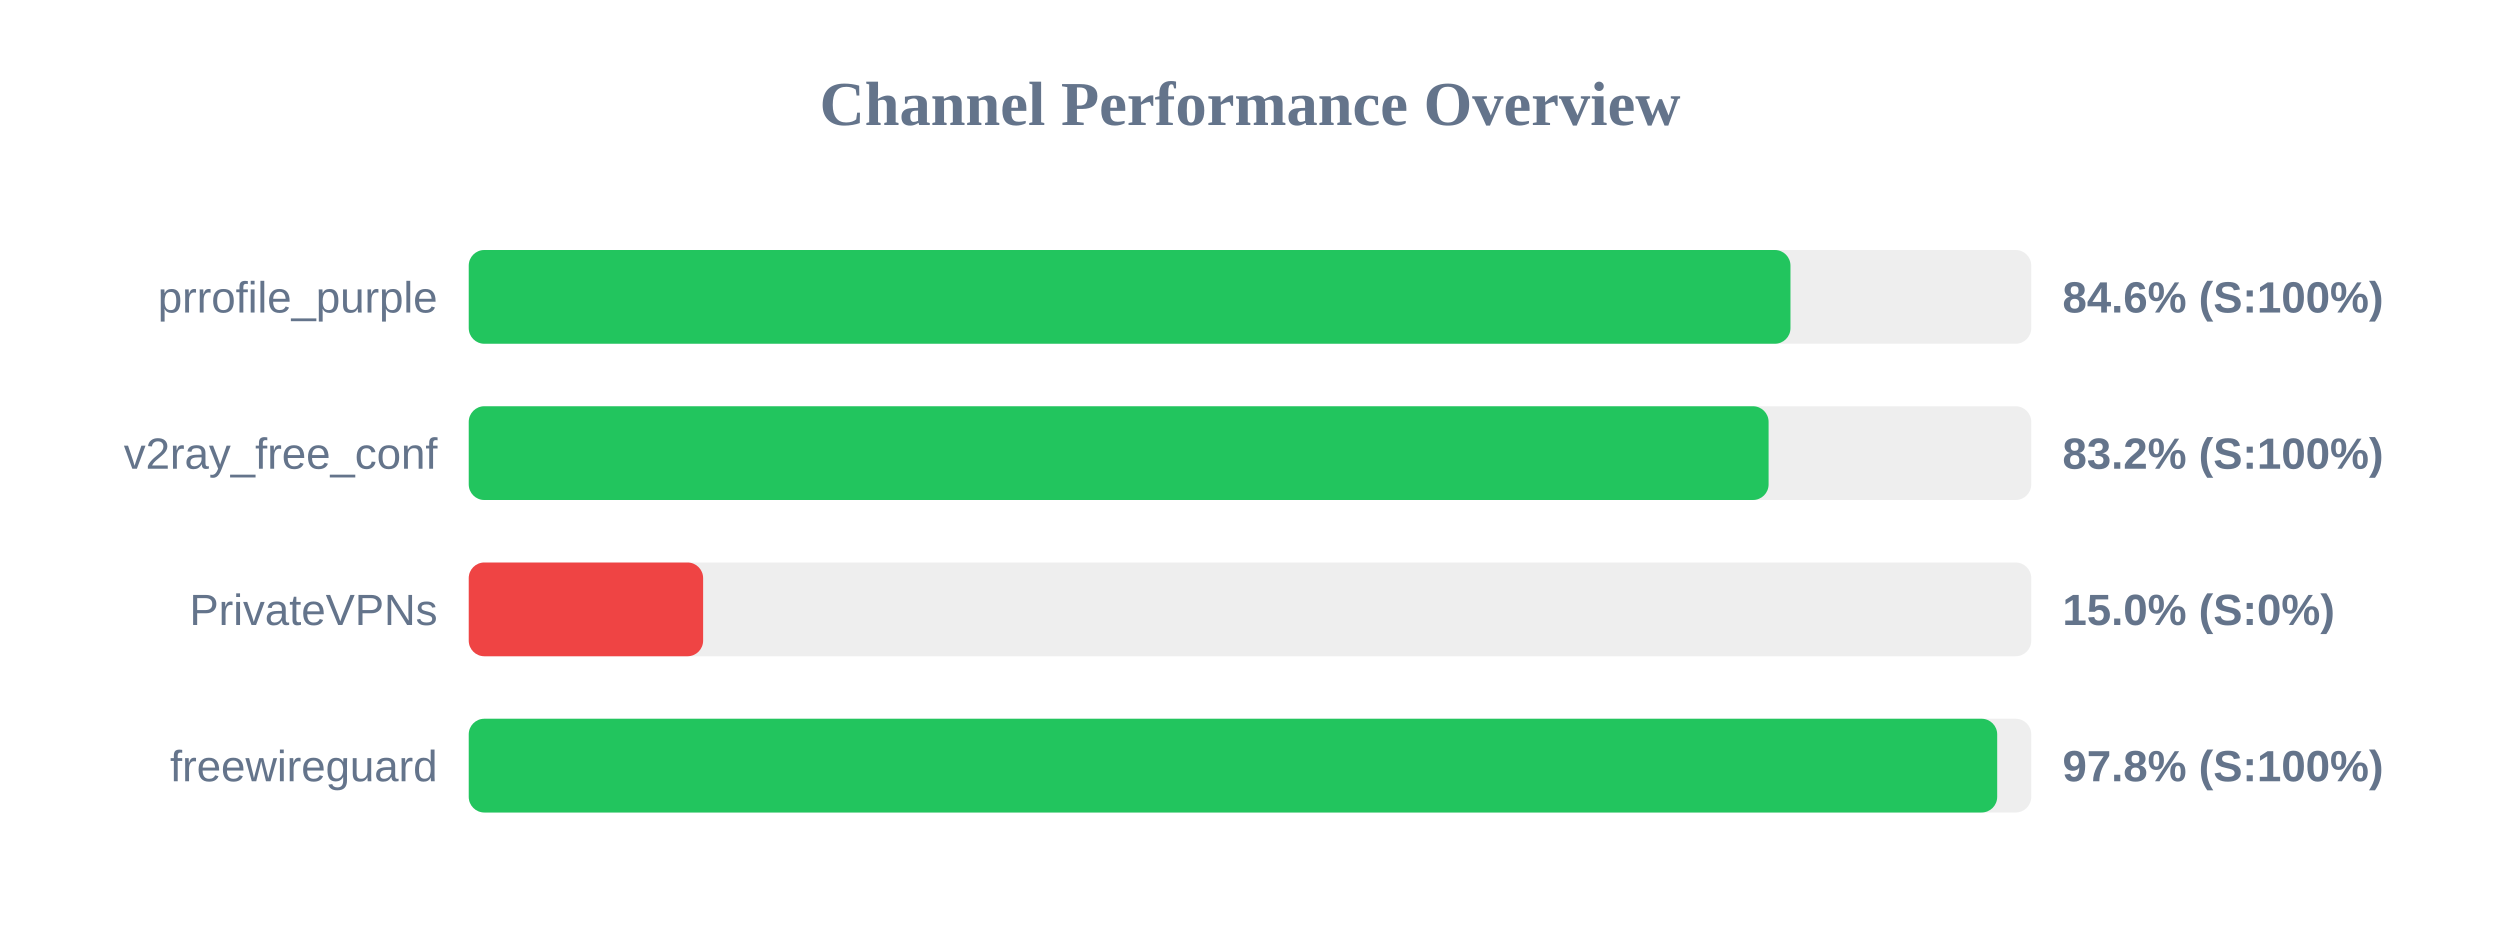
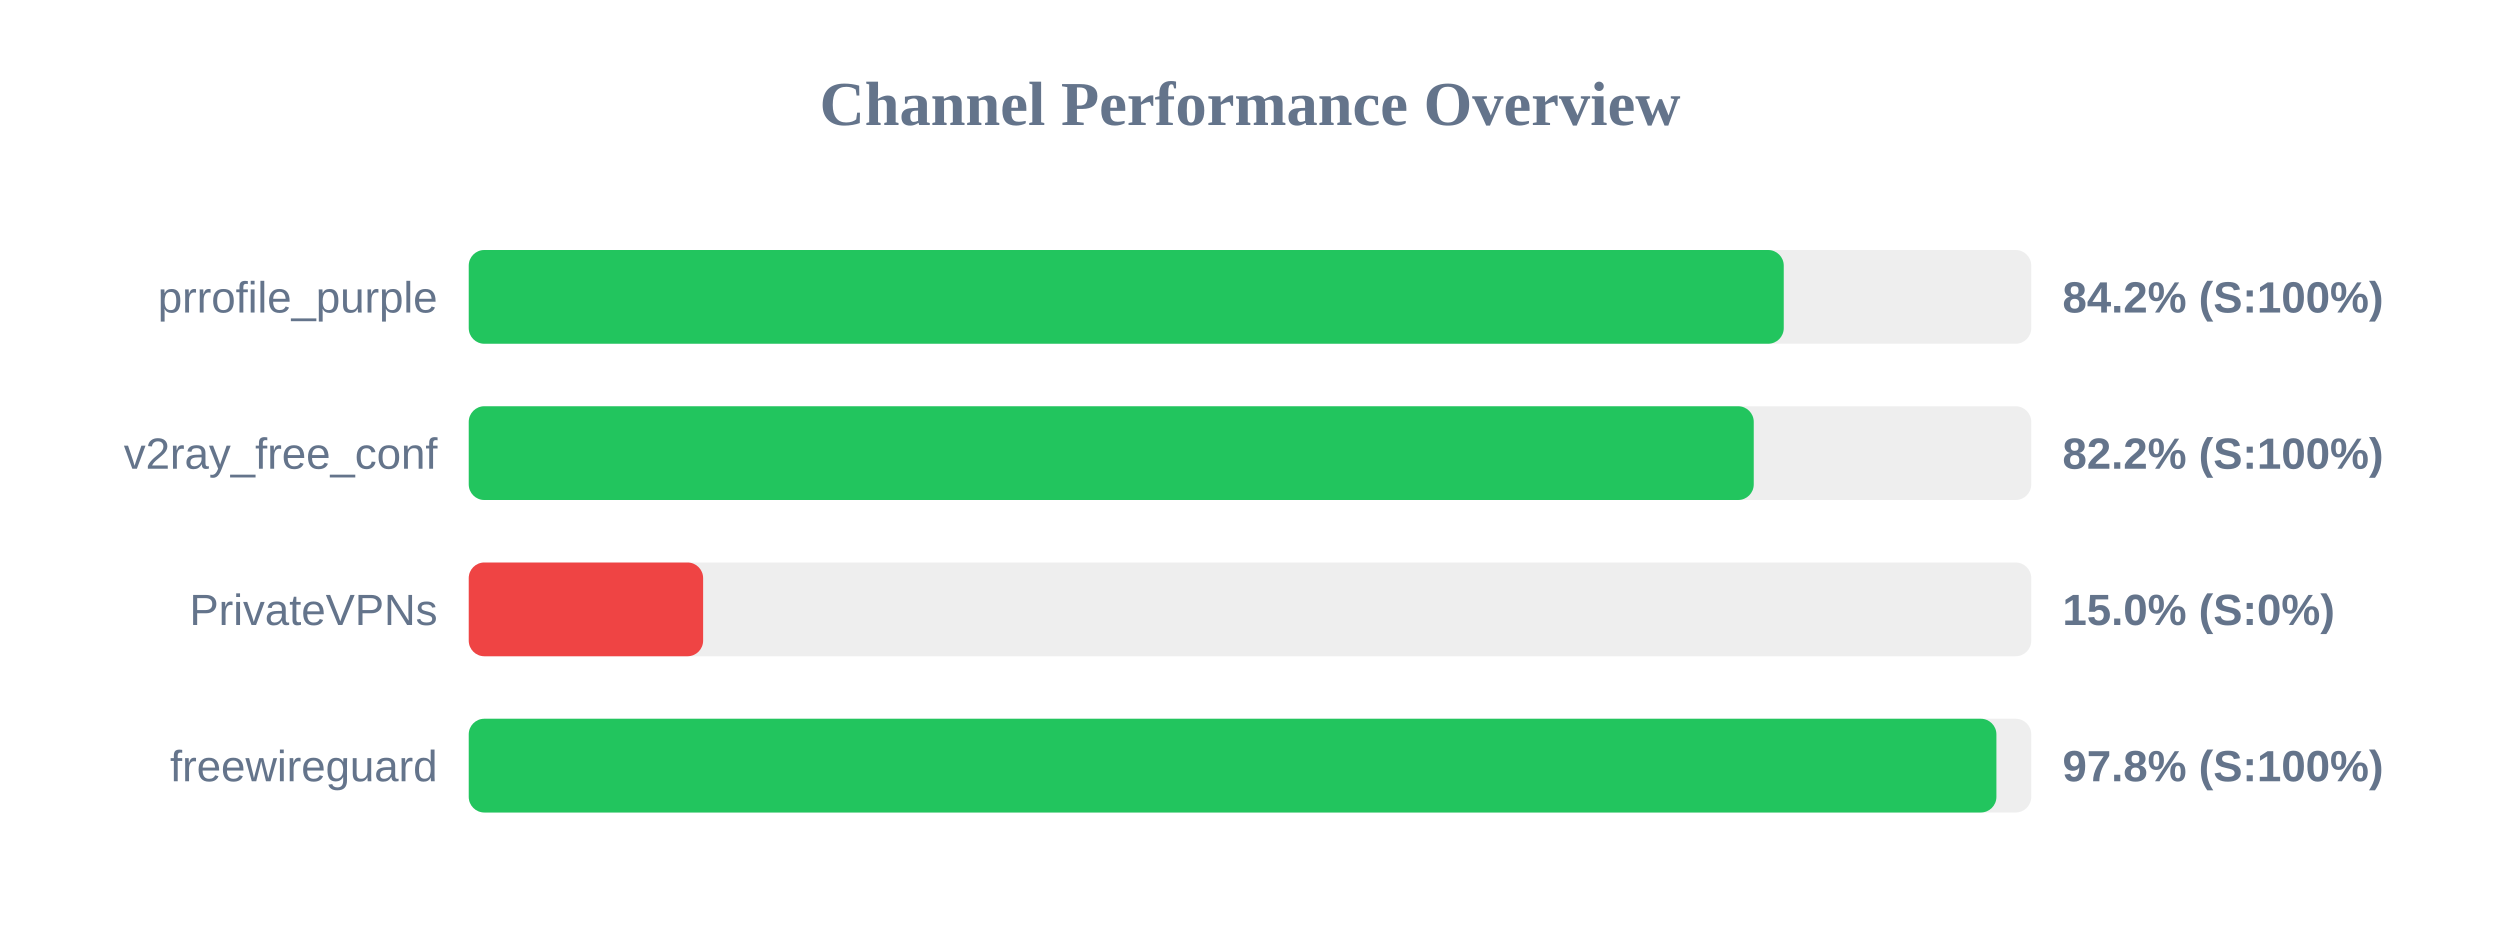
<svg xmlns="http://www.w3.org/2000/svg" width="800" height="300" version="1.1">
  <style>
        .row { font: 14px Arial; fill: #64748b; }
        .score { font: bold 14px Arial; fill: #64748b; }
    </style>
  <text x="400" y="40" text-anchor="middle" font-size="20px" font-weight="bold" fill="#64748b">Channel Performance Overview</text>
  <rect x="150" y="80" width="500" height="30" fill="#eee" rx="5" />
-   <rect x="150" y="80" width="422.95" height="30" fill="#22c55e" rx="5" />
+   <rect x="150" y="80" width="420.8" height="30" fill="#22c55e" rx="5" />
  <text x="140" y="100" text-anchor="end" class="row">prrofile_purple</text>
-   <text x="660" y="100" text-anchor="start" class="score">84.6% (S:100%)</text>
+   <text x="660" y="100" text-anchor="start" class="score">84.2% (S:100%)</text>
  <rect x="150" y="130" width="500" height="30" fill="#eee" rx="5" />
-   <rect x="150" y="130" width="415.95" height="30" fill="#22c55e" rx="5" />
+   <rect x="150" y="130" width="411.2" height="30" fill="#22c55e" rx="5" />
  <text x="140" y="150" text-anchor="end" class="row">v2ray_free_conf</text>
-   <text x="660" y="150" text-anchor="start" class="score">83.2% (S:100%)</text>
+   <text x="660" y="150" text-anchor="start" class="score">82.2% (S:100%)</text>
  <rect x="150" y="180" width="500" height="30" fill="#eee" rx="5" />
  <rect x="150" y="180" width="75.0" height="30" fill="#ef4444" rx="5" />
  <text x="140" y="200" text-anchor="end" class="row">PrivateVPNs</text>
  <text x="660" y="200" text-anchor="start" class="score">15.0% (S:0%)</text>
  <rect x="150" y="230" width="500" height="30" fill="#eee" rx="5" />
-   <rect x="150" y="230" width="489.1" height="30" fill="#22c55e" rx="5" />
+   <rect x="150" y="230" width="488.85" height="30" fill="#22c55e" rx="5" />
  <text x="140" y="250" text-anchor="end" class="row">freewireguard</text>
  <text x="660" y="250" text-anchor="start" class="score">97.8% (S:100%)</text>
</svg>
